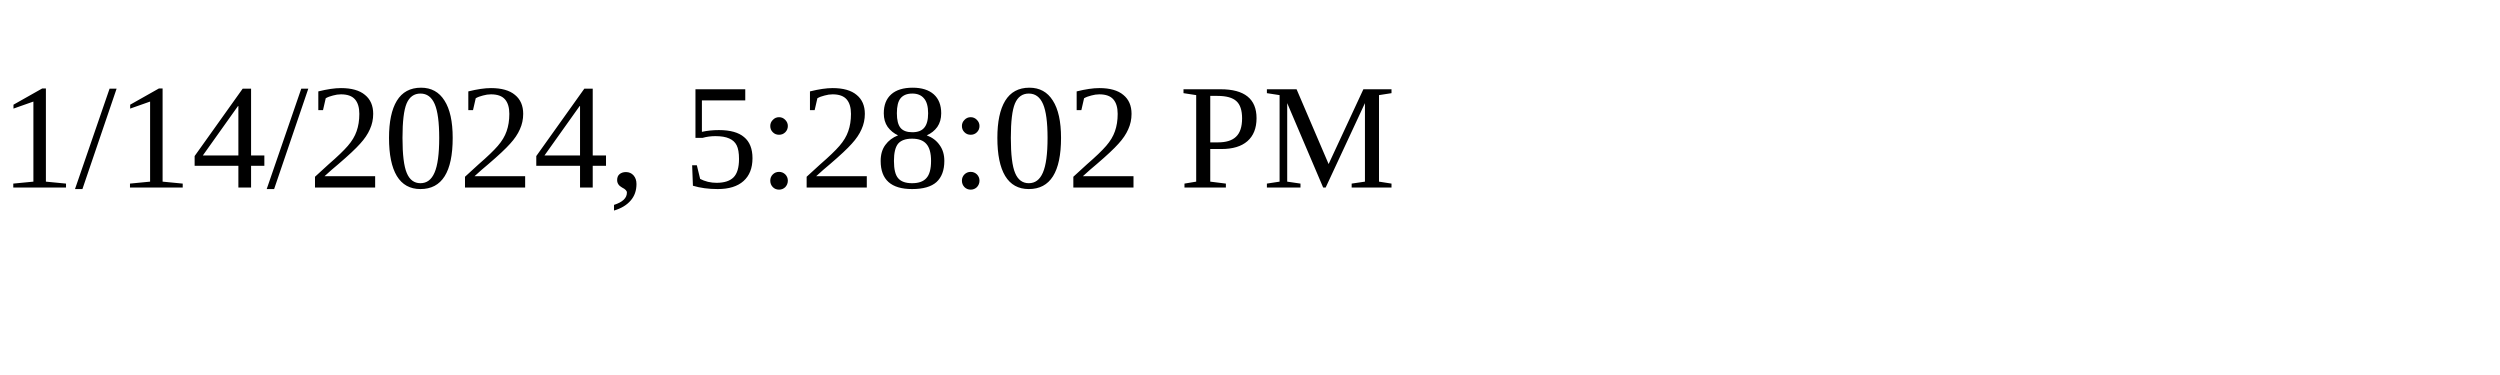
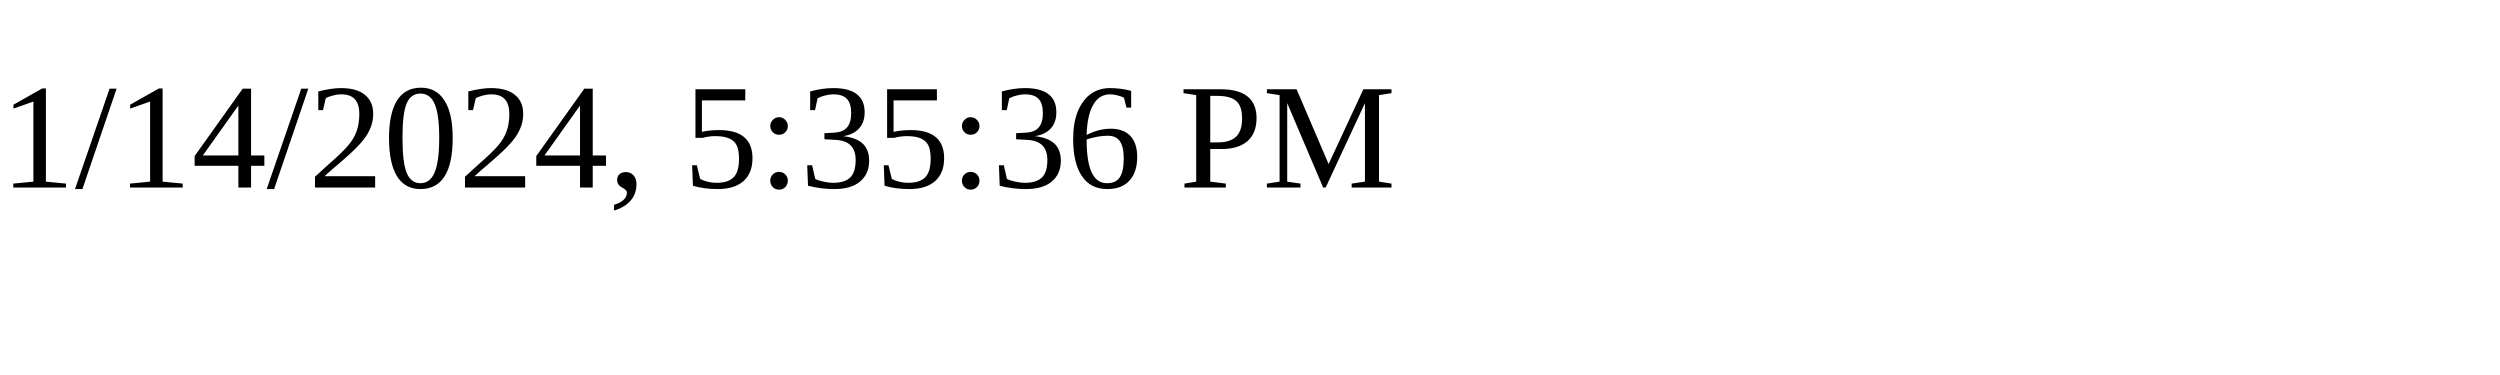
<svg xmlns="http://www.w3.org/2000/svg" height="30" width="200">
-   <text x="0" y="15">1/14/2024, 5:28:02 PM</text>
+   <text x="0" y="15">1/14/2024, 5:35:36 PM</text>
</svg>
